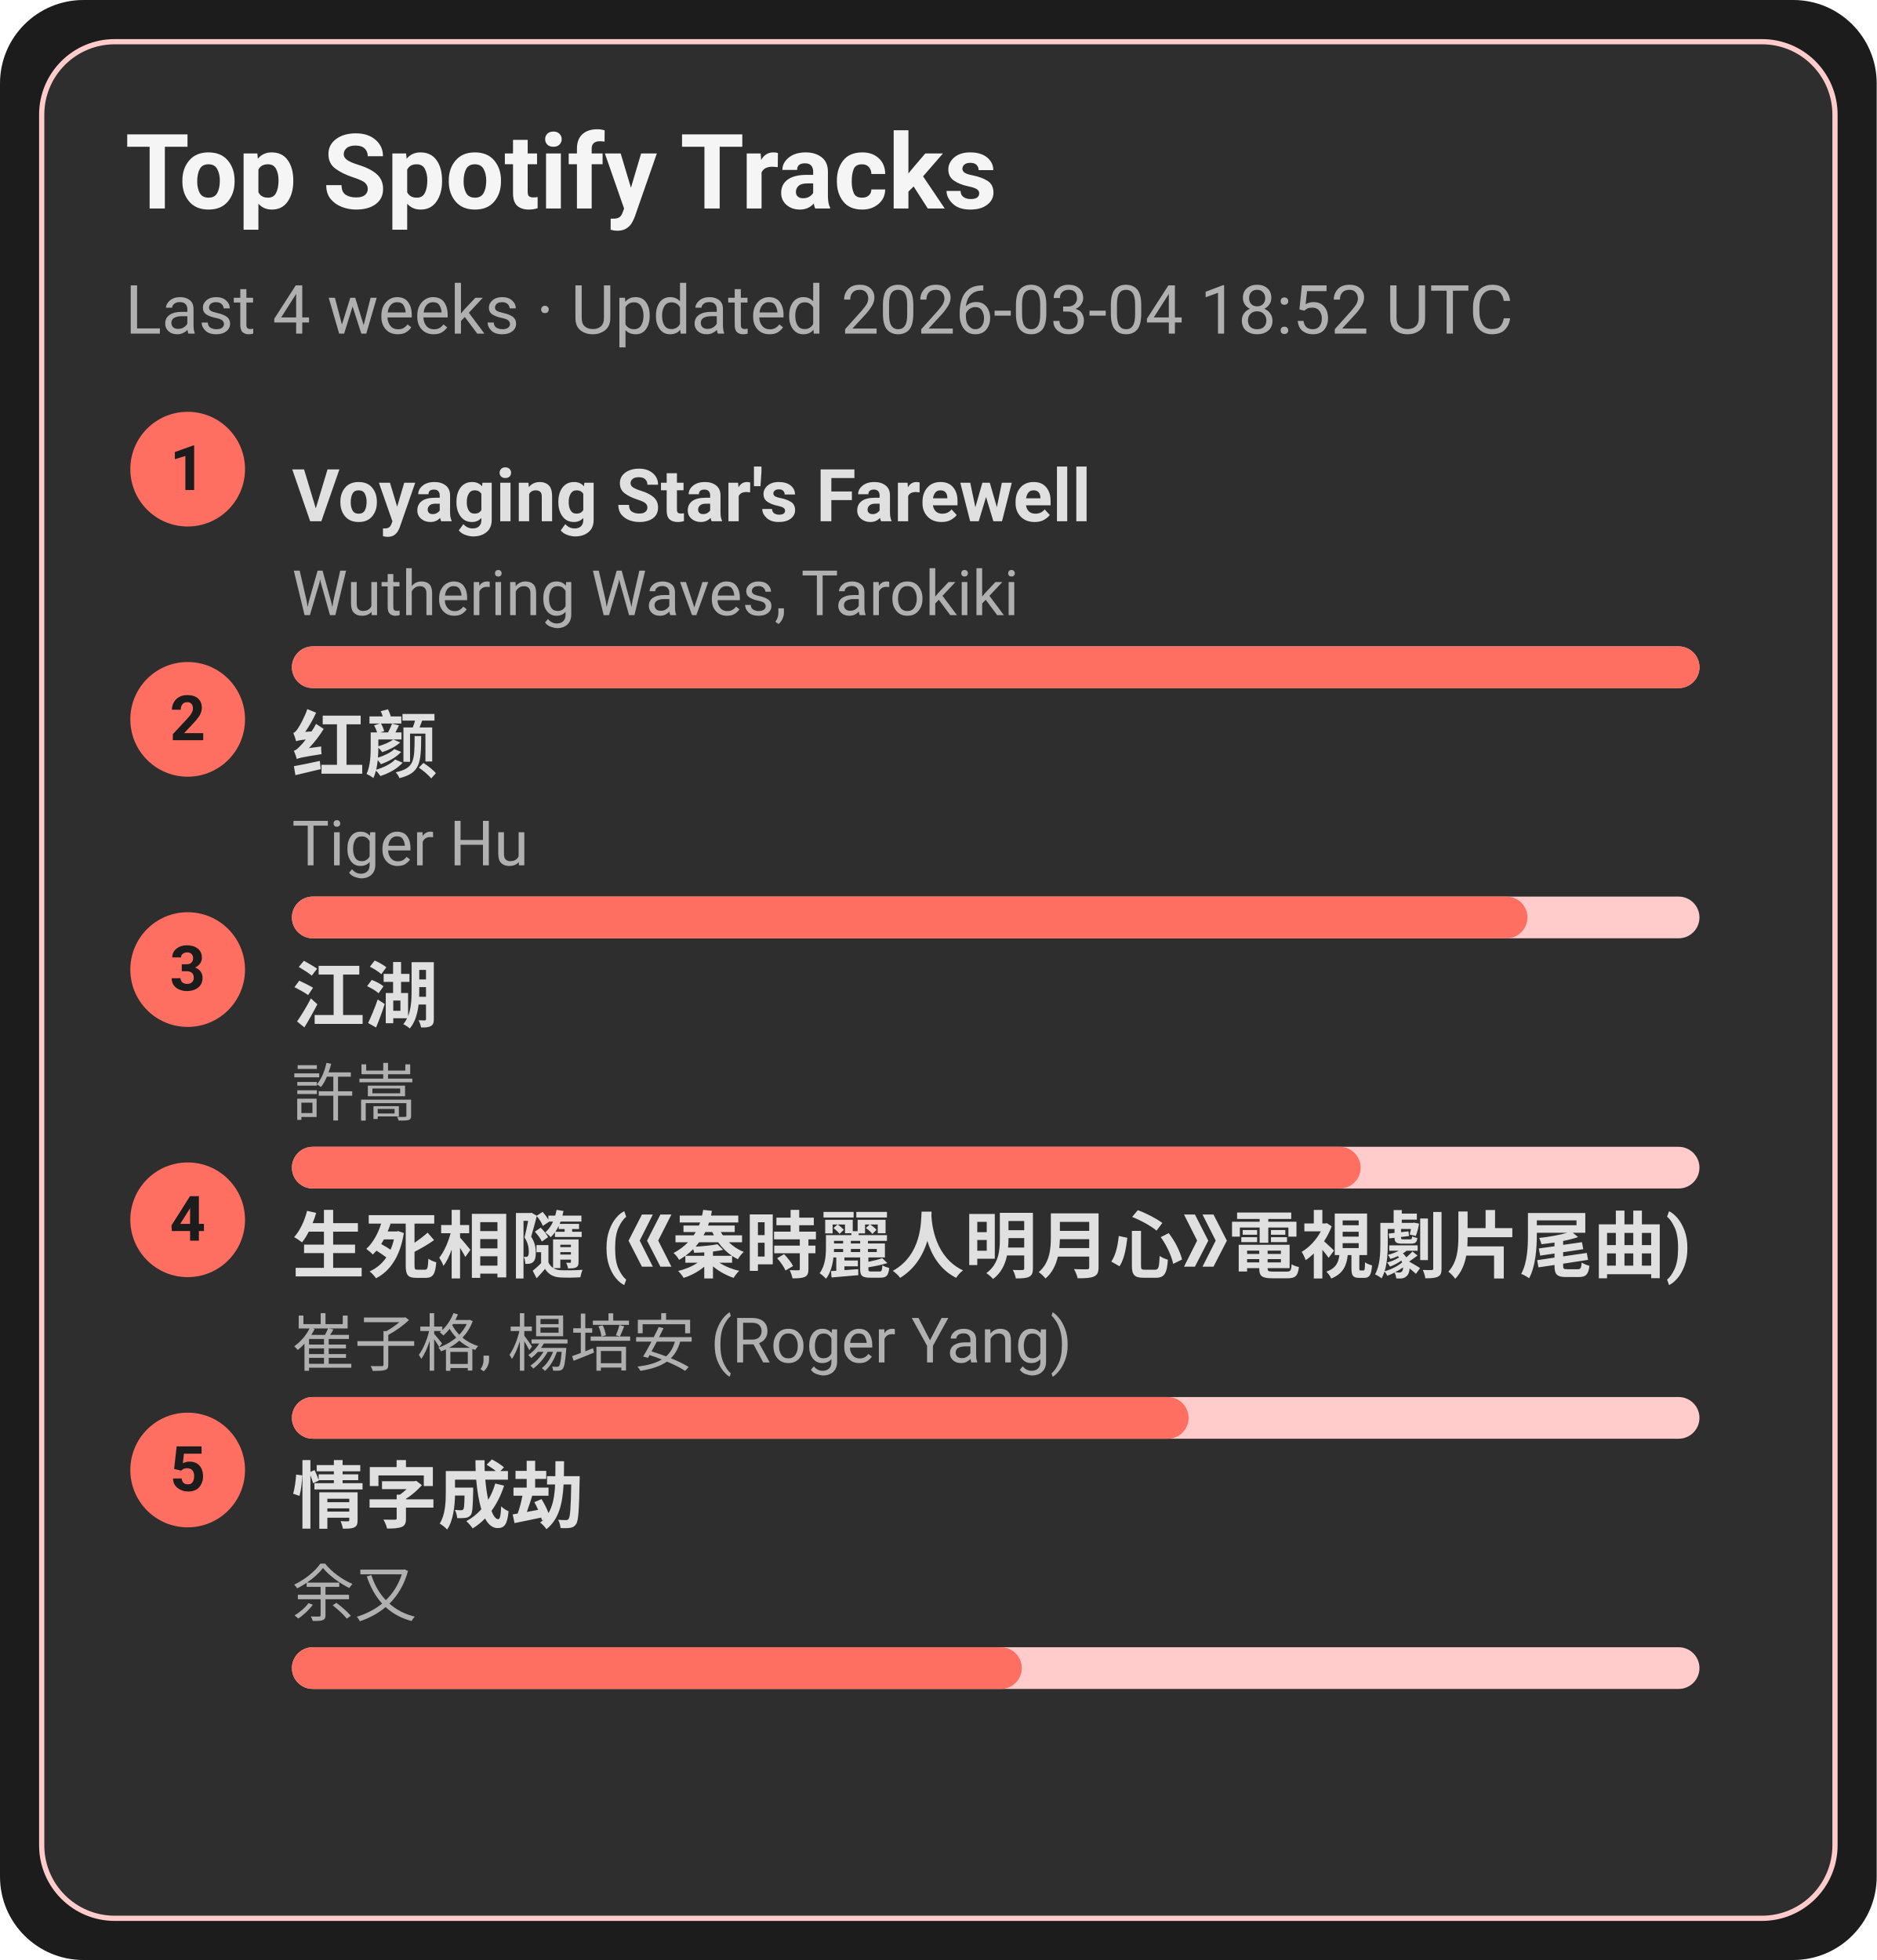
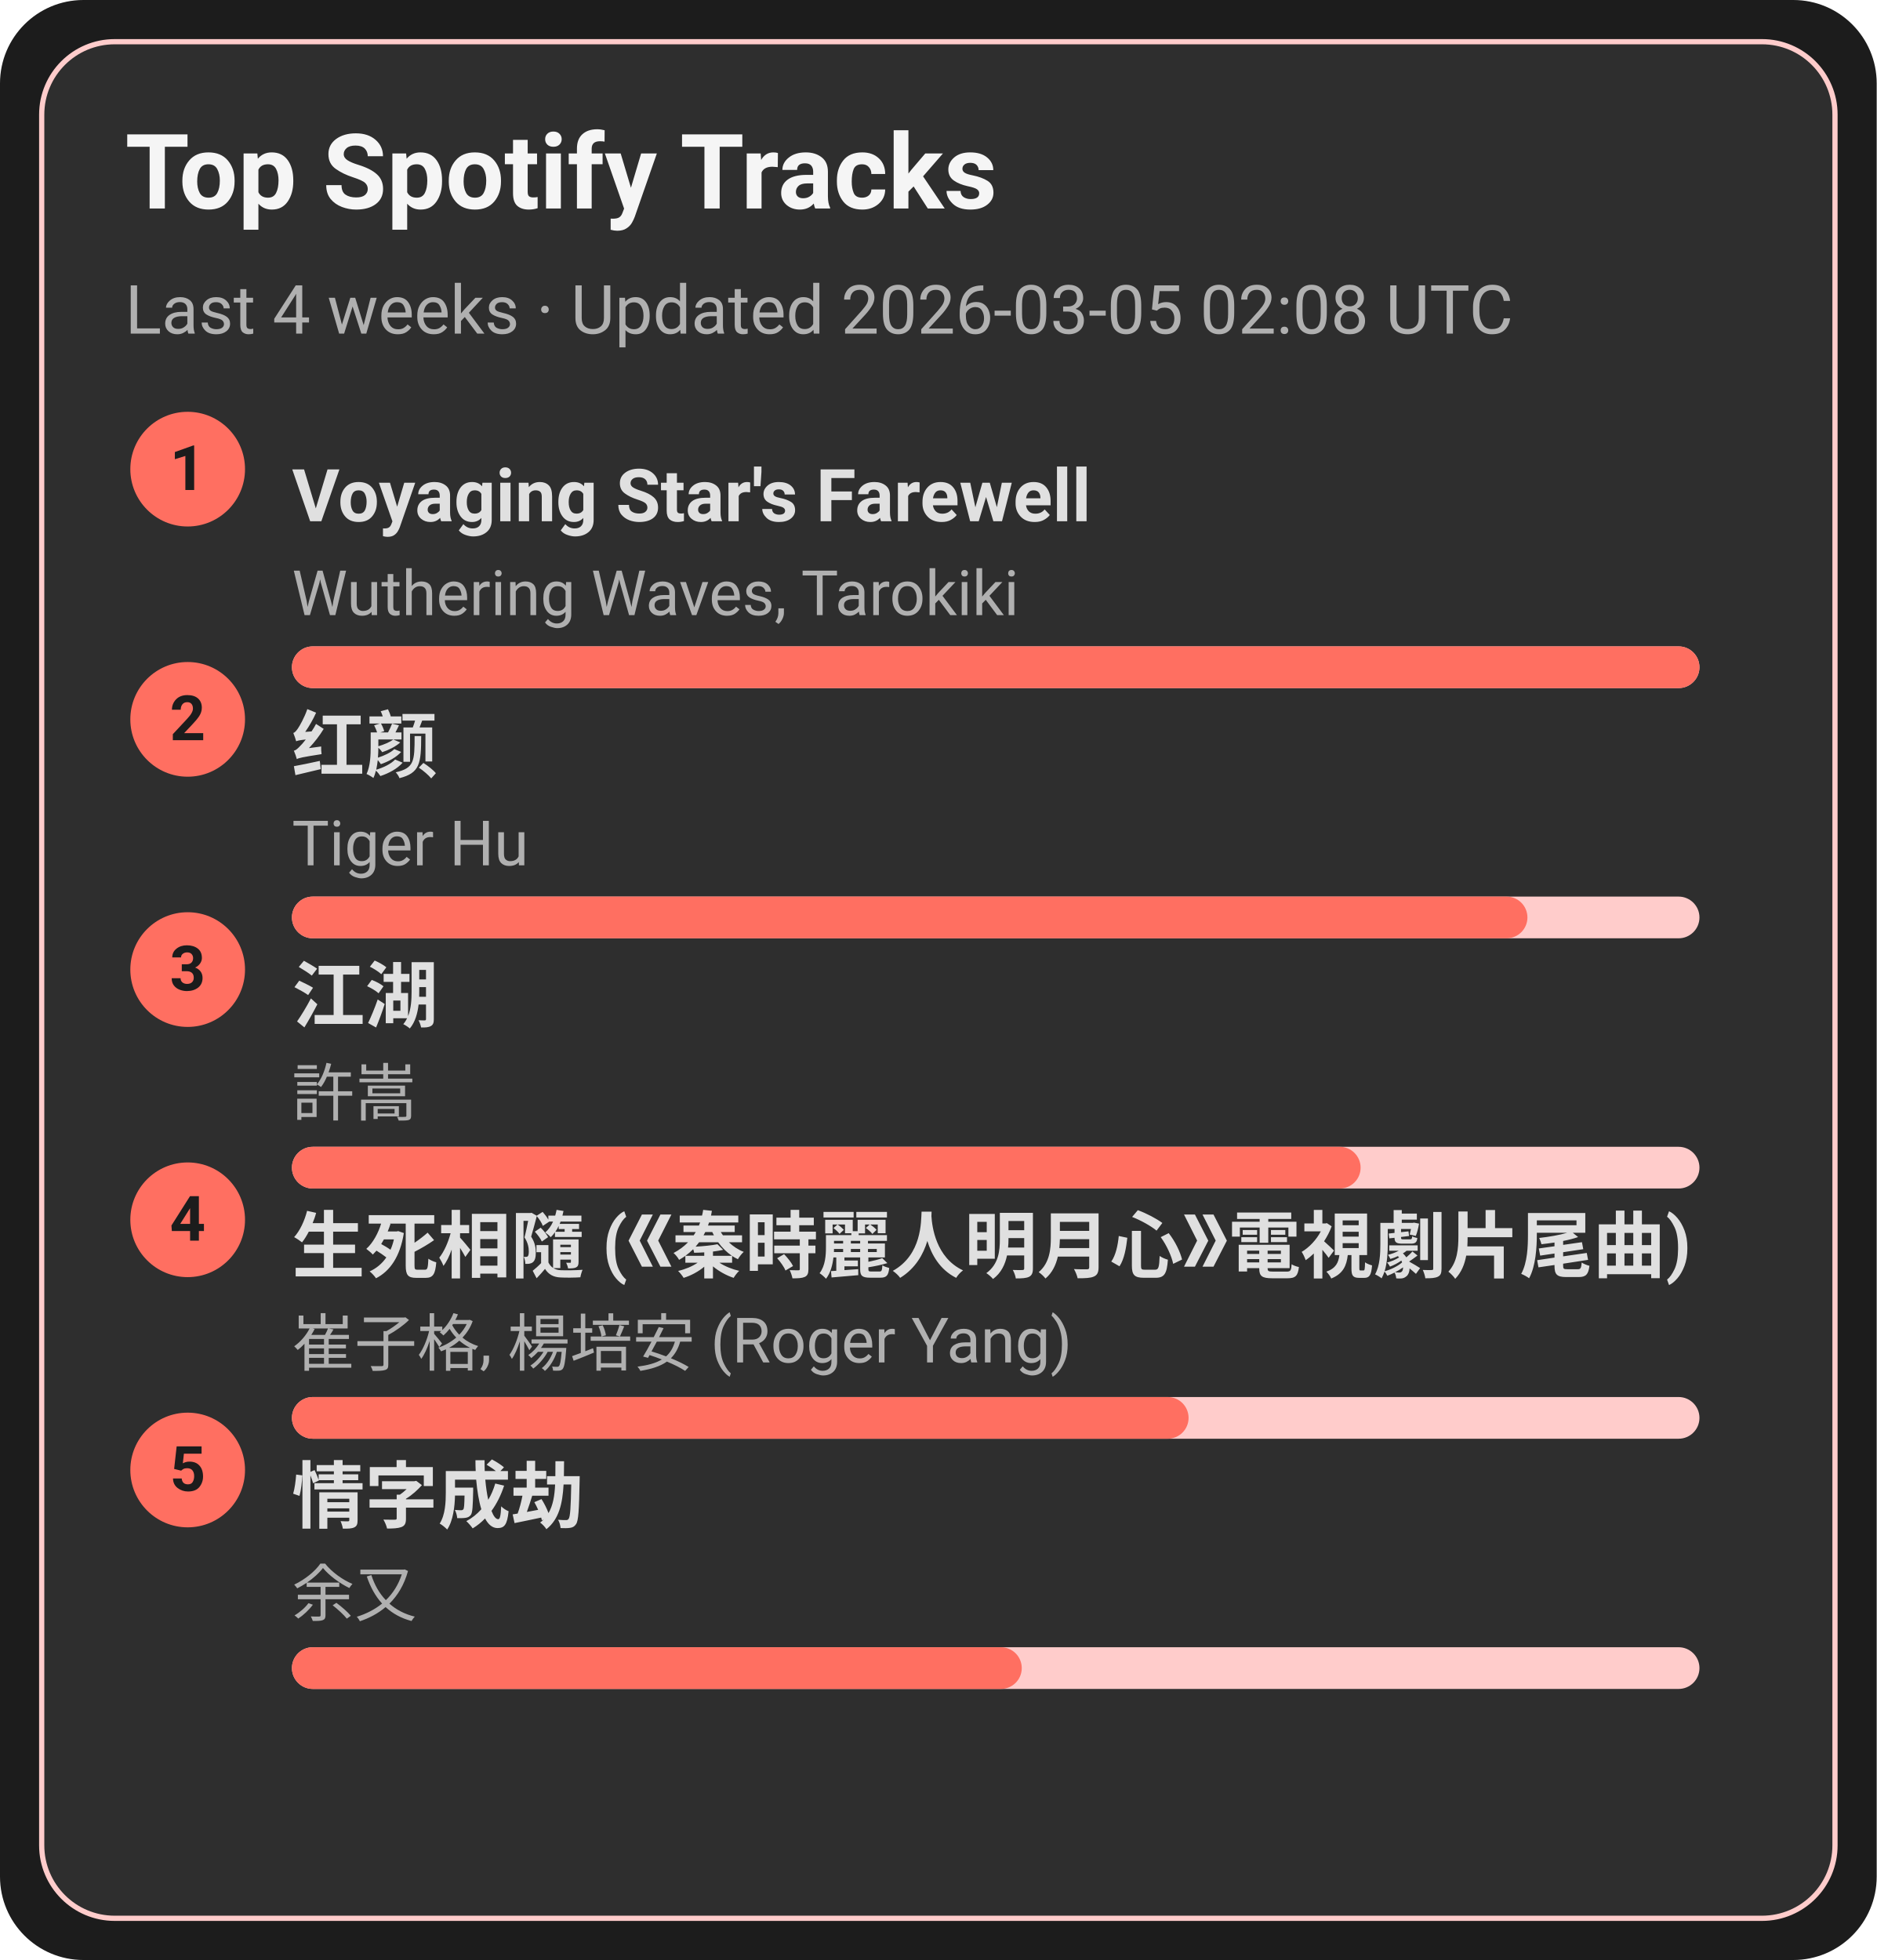
<svg xmlns="http://www.w3.org/2000/svg" width="360" height="376" viewBox="0 0 360 376">
  <style>text{font-family:-apple-system,BlinkMacSystemFont,Segoe UI,Roboto,Ubuntu,Helvetica Neue,Arial,Noto Sans,sans-serif}</style>
  <rect width="360" height="376" rx="16" fill="#1c1c1c" />
  <rect x="8" y="8" width="344" height="360" rx="14" fill="#2e2e2e" stroke="#ffcccb" />
  <text x="24" y="40" font-size="20" fill="#f5f5f5" font-weight="600">Top Spotify Tracks</text>
-   <text x="24" y="64" font-size="13" fill="#b0b0b0">Last 4 weeks · Updated 2026-03-04 18:52 UTC</text>
+   <text x="24" y="64" font-size="13" fill="#b0b0b0">Last 4 weeks · Updated 2026-03-05 02:08 UTC</text>
  <circle cx="36" cy="90" r="11" fill="#ff6f61" />
  <text x="36" y="94" text-anchor="middle" font-size="12" fill="#1c1c1c" font-weight="700">1</text>
  <a href="https://open.spotify.com/track/3uI2KolgU1Pt41ywffsggr" target="_blank" rel="noopener noreferrer">
    <text x="56" y="100" font-size="14" fill="#e0e0e0" font-weight="600">Voyaging Star's Farewell</text>
  </a>
  <text x="56" y="118" font-size="12" fill="#b0b0b0">Wuthering Waves, Tarokiki</text>
  <rect x="56" y="124" width="270" height="8" rx="4" fill="#ffcccb" />
  <rect x="56" y="124" width="270" height="8" rx="4" fill="#ff6f61" />
  <circle cx="36" cy="138" r="11" fill="#ff6f61" />
  <text x="36" y="142" text-anchor="middle" font-size="12" fill="#1c1c1c" font-weight="700">2</text>
  <a href="https://open.spotify.com/track/6Q7OE4tvrUOIvIDY2EC5Im" target="_blank" rel="noopener noreferrer">
    <text x="56" y="148" font-size="14" fill="#e0e0e0" font-weight="600">红颜</text>
  </a>
  <text x="56" y="166" font-size="12" fill="#b0b0b0">Tiger Hu</text>
  <rect x="56" y="172" width="270" height="8" rx="4" fill="#ffcccb" />
  <rect x="56" y="172" width="237" height="8" rx="4" fill="#ff6f61" />
  <circle cx="36" cy="186" r="11" fill="#ff6f61" />
  <text x="36" y="190" text-anchor="middle" font-size="12" fill="#1c1c1c" font-weight="700">3</text>
  <a href="https://open.spotify.com/track/03PCdwqajii1xgp7WIozzC" target="_blank" rel="noopener noreferrer">
    <text x="56" y="196" font-size="14" fill="#e0e0e0" font-weight="600">江湖</text>
  </a>
  <text x="56" y="214" font-size="12" fill="#b0b0b0">許嵩</text>
  <rect x="56" y="220" width="270" height="8" rx="4" fill="#ffcccb" />
  <rect x="56" y="220" width="205" height="8" rx="4" fill="#ff6f61" />
  <circle cx="36" cy="234" r="11" fill="#ff6f61" />
  <text x="36" y="238" text-anchor="middle" font-size="12" fill="#1c1c1c" font-weight="700">4</text>
  <a href="https://open.spotify.com/track/6qiDtcYiZOQ4HRuC8U55EM" target="_blank" rel="noopener noreferrer">
    <text x="56" y="244" font-size="14" fill="#e0e0e0" font-weight="600">生死相隨 (《秦時麗人明月心》電視劇片尾曲)</text>
  </a>
  <text x="56" y="262" font-size="12" fill="#b0b0b0">崔子格, 楊培安 (Roger Yang)</text>
  <rect x="56" y="268" width="270" height="8" rx="4" fill="#ffcccb" />
  <rect x="56" y="268" width="172" height="8" rx="4" fill="#ff6f61" />
  <circle cx="36" cy="282" r="11" fill="#ff6f61" />
  <text x="36" y="286" text-anchor="middle" font-size="12" fill="#1c1c1c" font-weight="700">5</text>
  <a href="https://open.spotify.com/track/6PLof7Z5mvbp9im83J4m3m" target="_blank" rel="noopener noreferrer">
    <text x="56" y="292" font-size="14" fill="#e0e0e0" font-weight="600">情字成劫</text>
  </a>
  <text x="56" y="310" font-size="12" fill="#b0b0b0">余又</text>
  <rect x="56" y="316" width="270" height="8" rx="4" fill="#ffcccb" />
  <rect x="56" y="316" width="140" height="8" rx="4" fill="#ff6f61" />
</svg>
